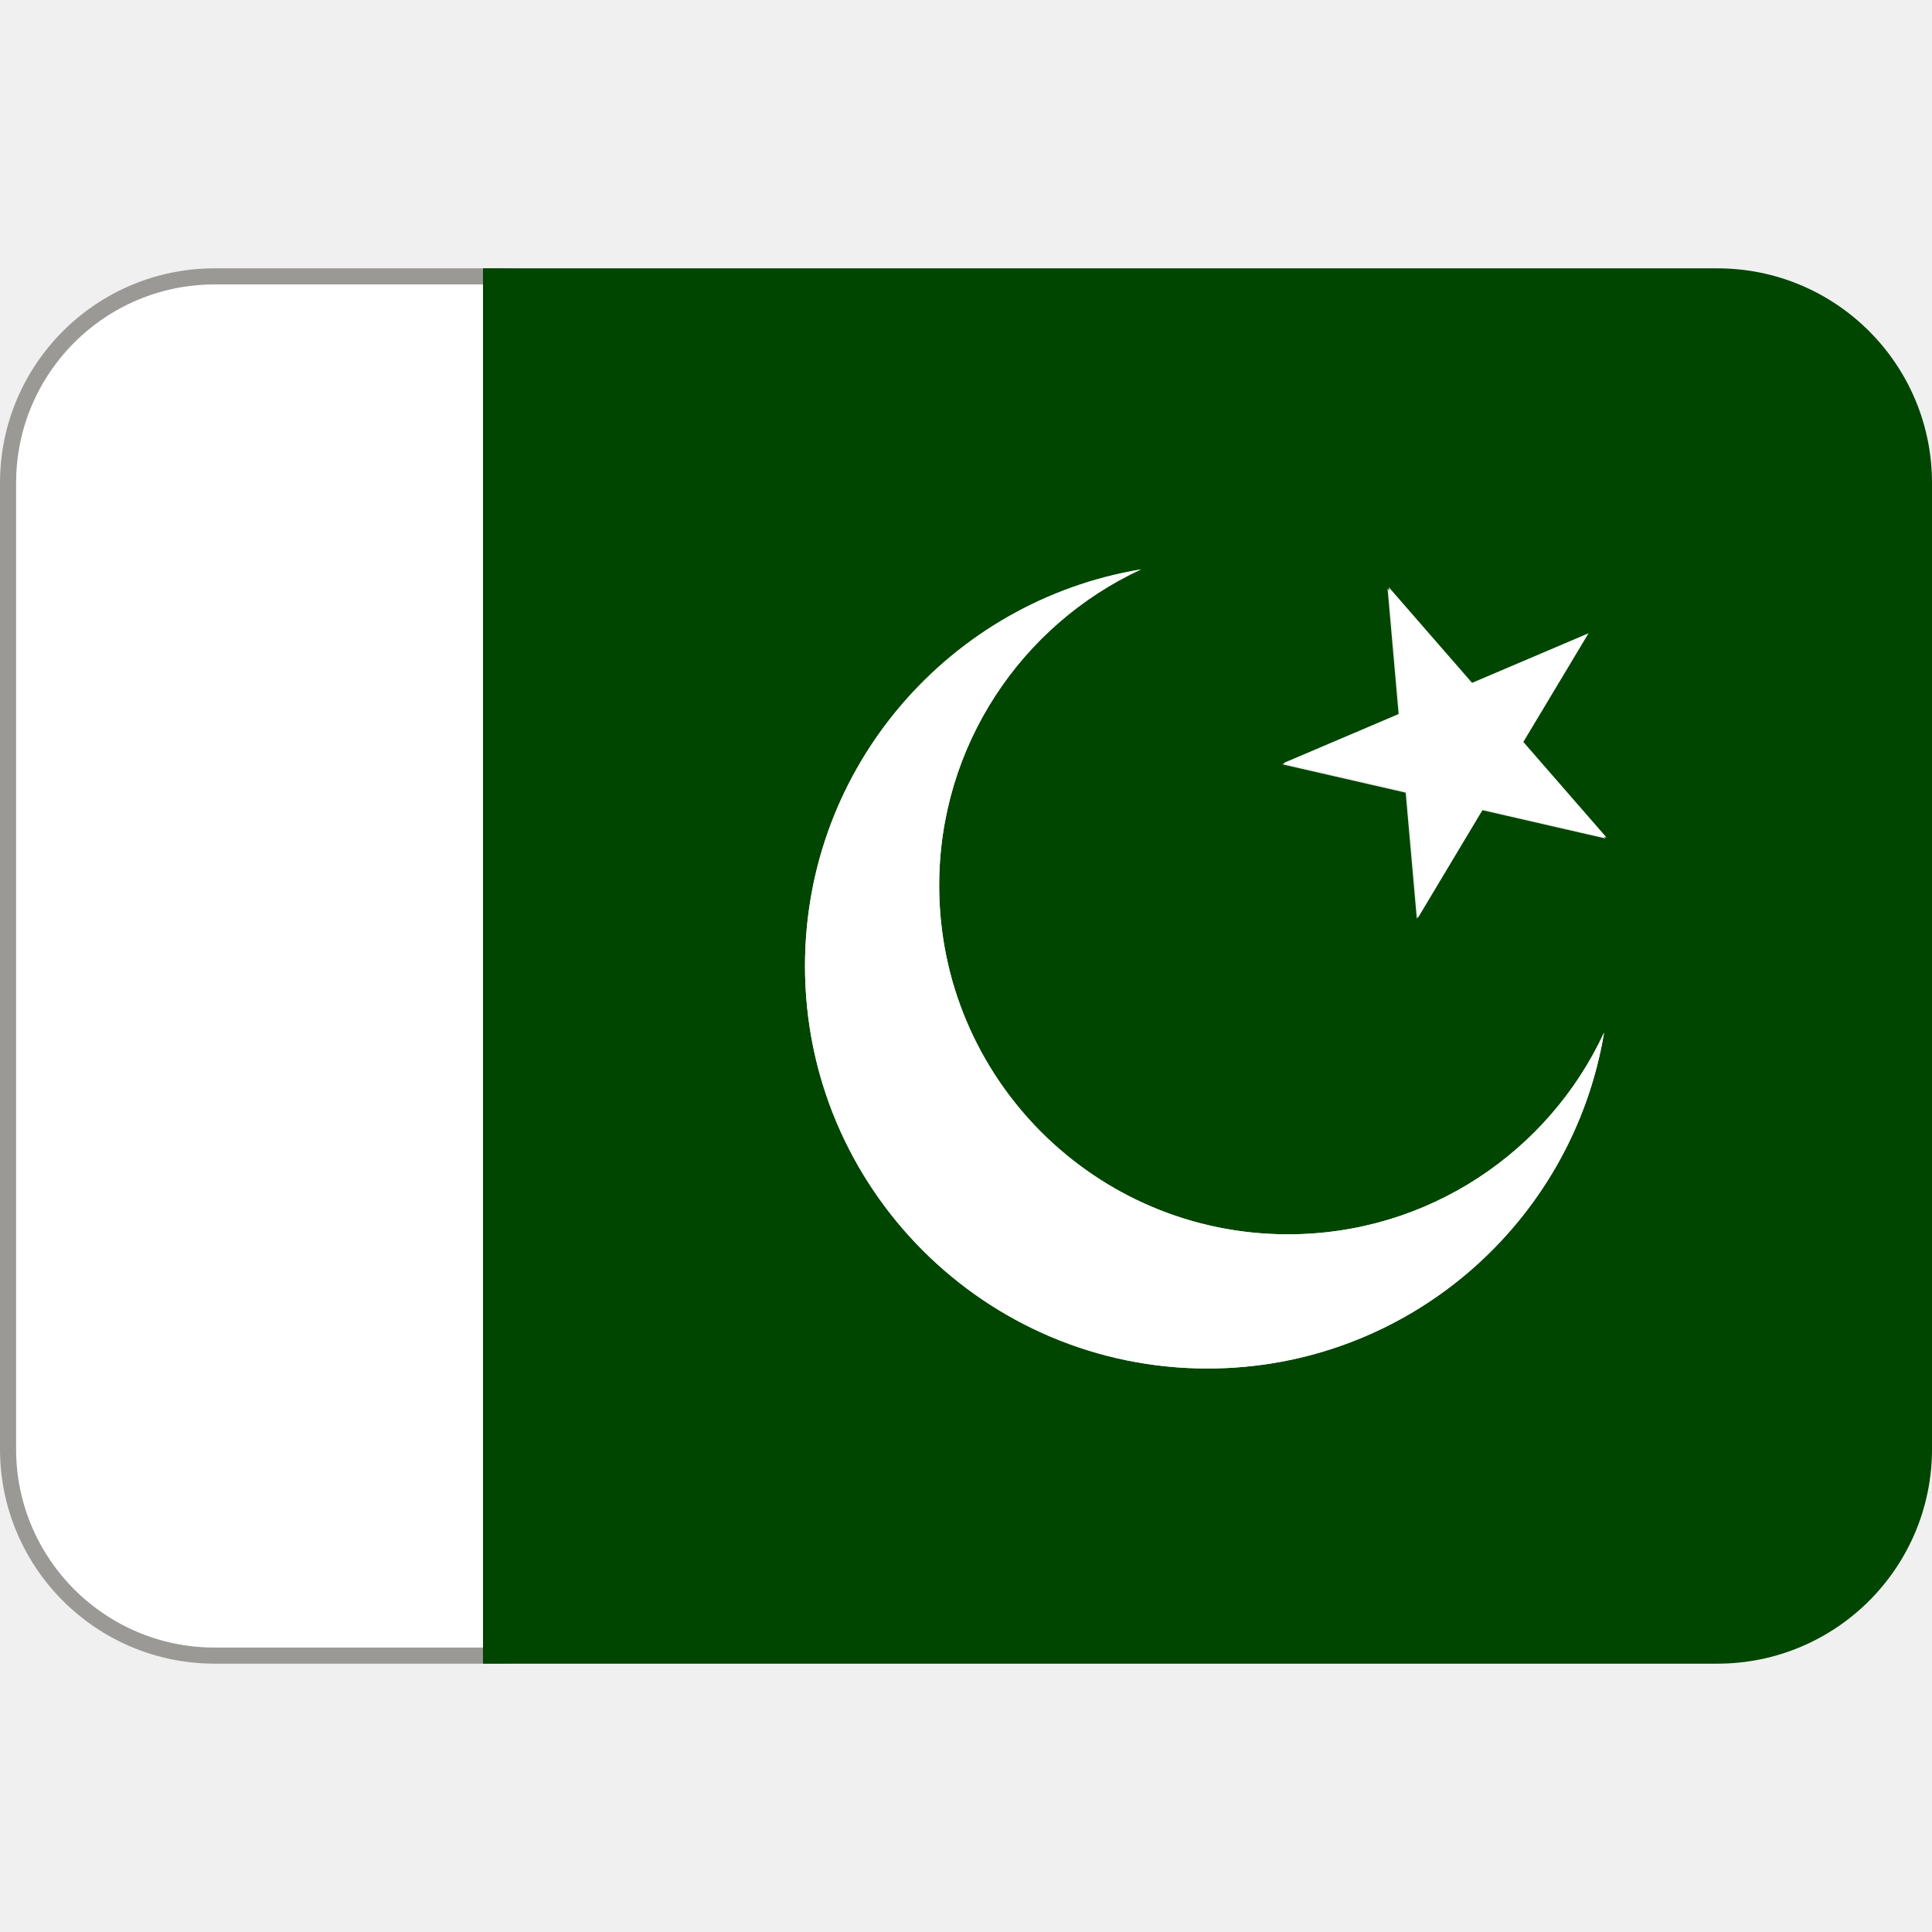
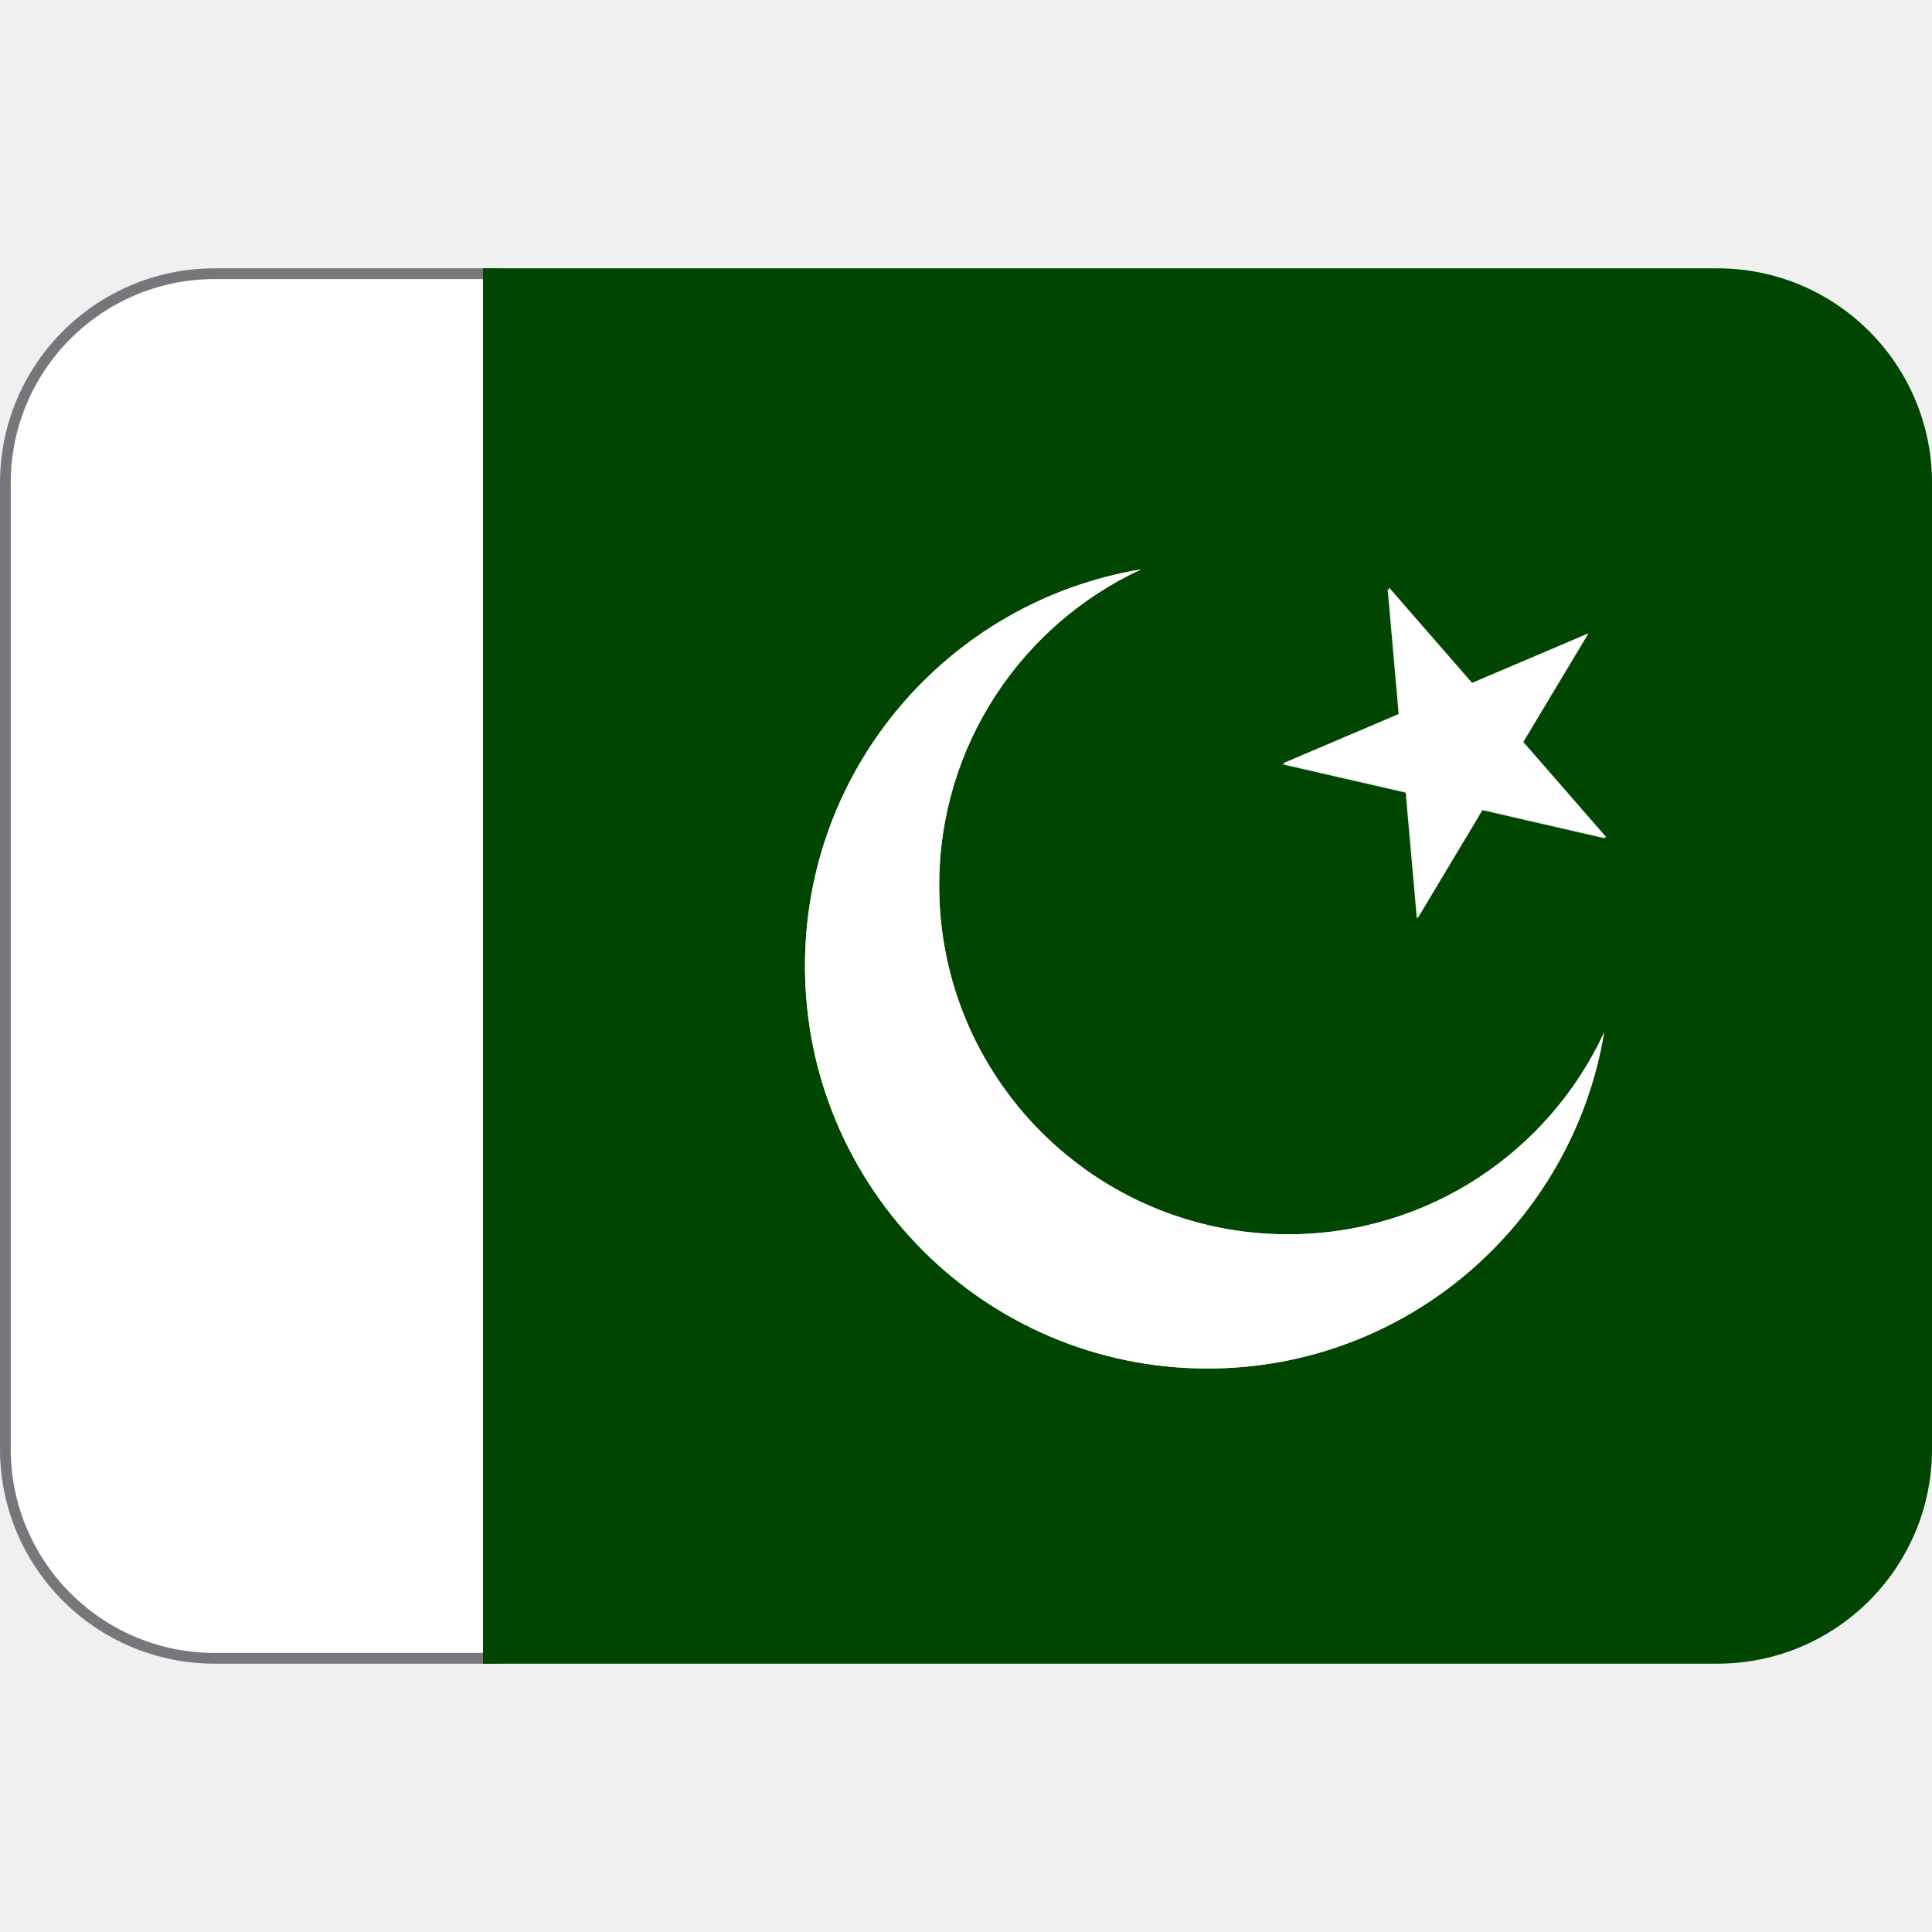
- <svg xmlns="http://www.w3.org/2000/svg" version="1.1" viewBox="0 0 36 36">
-   <rect x=".15" y="5.15" width="13" height="25.7" ry="3.85" fill="#fff" stroke="#9a9996" stroke-width=".3" />
-   <path d="m32 5h-23v26h23c2.21 0 4-1.79 4-4v-18c0-2.21-1.79-4-4-4zm-9.5 20.5c-4.14 0-7.5-3.36-7.5-7.5 0-3.72 2.71-6.8 6.26-7.39-2.22 1.03-3.76 3.28-3.76 5.89 0 3.59 2.91 6.5 6.5 6.5 2.61 0 4.86-1.54 5.89-3.76-0.591 3.55-3.67 6.26-7.39 6.26zm5.11-10.4-1.21 2.02-0.208-2.35-2.3-0.528 2.17-0.924-0.207-2.35 1.55 1.78 2.17-0.924-1.21 2.02 1.55 1.78-2.3-0.529z" fill="#004600" />
-   <path d="m29.6 11.8-2.17 0.924-1.55-1.78 0.207 2.35-2.17 0.924 2.3 0.528 0.208 2.35 1.21-2.02 2.3 0.529-1.55-1.78z" fill="#FFF" />
-   <path d="m24 23c-3.59 0-6.5-2.91-6.5-6.5 0-2.61 1.54-4.86 3.76-5.89-3.55 0.592-6.26 3.67-6.26 7.39 0 4.14 3.36 7.5 7.5 7.5 3.72 0 6.8-2.71 7.39-6.26-1.03 2.22-3.28 3.76-5.89 3.76z" fill="#FFF" />
+ <svg xmlns="http://www.w3.org/2000/svg" version="1.1" viewBox="0 0 36 36" id="svg3">
+   <defs id="defs3" />
+   <rect x=".1" y="5.1" width="13" height="25.8" ry="3.9" fill="#fff" stroke-width=".2" id="rect1" style="stroke:#77767b" />
+   <path d="m32 5h-23v26h23c2.21 0 4-1.79 4-4v-18c0-2.21-1.79-4-4-4zm-9.5 20.5c-4.14 0-7.5-3.36-7.5-7.5 0-3.72 2.71-6.8 6.26-7.39-2.22 1.03-3.76 3.28-3.76 5.89 0 3.59 2.91 6.5 6.5 6.5 2.61 0 4.86-1.54 5.89-3.76-0.591 3.55-3.67 6.26-7.39 6.26zm5.11-10.4-1.21 2.02-0.208-2.35-2.3-0.528 2.17-0.924-0.207-2.35 1.55 1.78 2.17-0.924-1.21 2.02 1.55 1.78-2.3-0.529z" fill="#004600" id="path1" />
+   <path d="m29.6 11.8-2.17 0.924-1.55-1.78 0.207 2.35-2.17 0.924 2.3 0.528 0.208 2.35 1.21-2.02 2.3 0.529-1.55-1.78z" fill="#FFF" id="path2" />
+   <path d="m24 23c-3.59 0-6.5-2.91-6.5-6.5 0-2.61 1.54-4.86 3.76-5.89-3.55 0.592-6.26 3.67-6.26 7.39 0 4.14 3.36 7.5 7.5 7.5 3.72 0 6.8-2.71 7.39-6.26-1.03 2.22-3.28 3.76-5.89 3.76z" fill="#FFF" id="path3" />
</svg>
